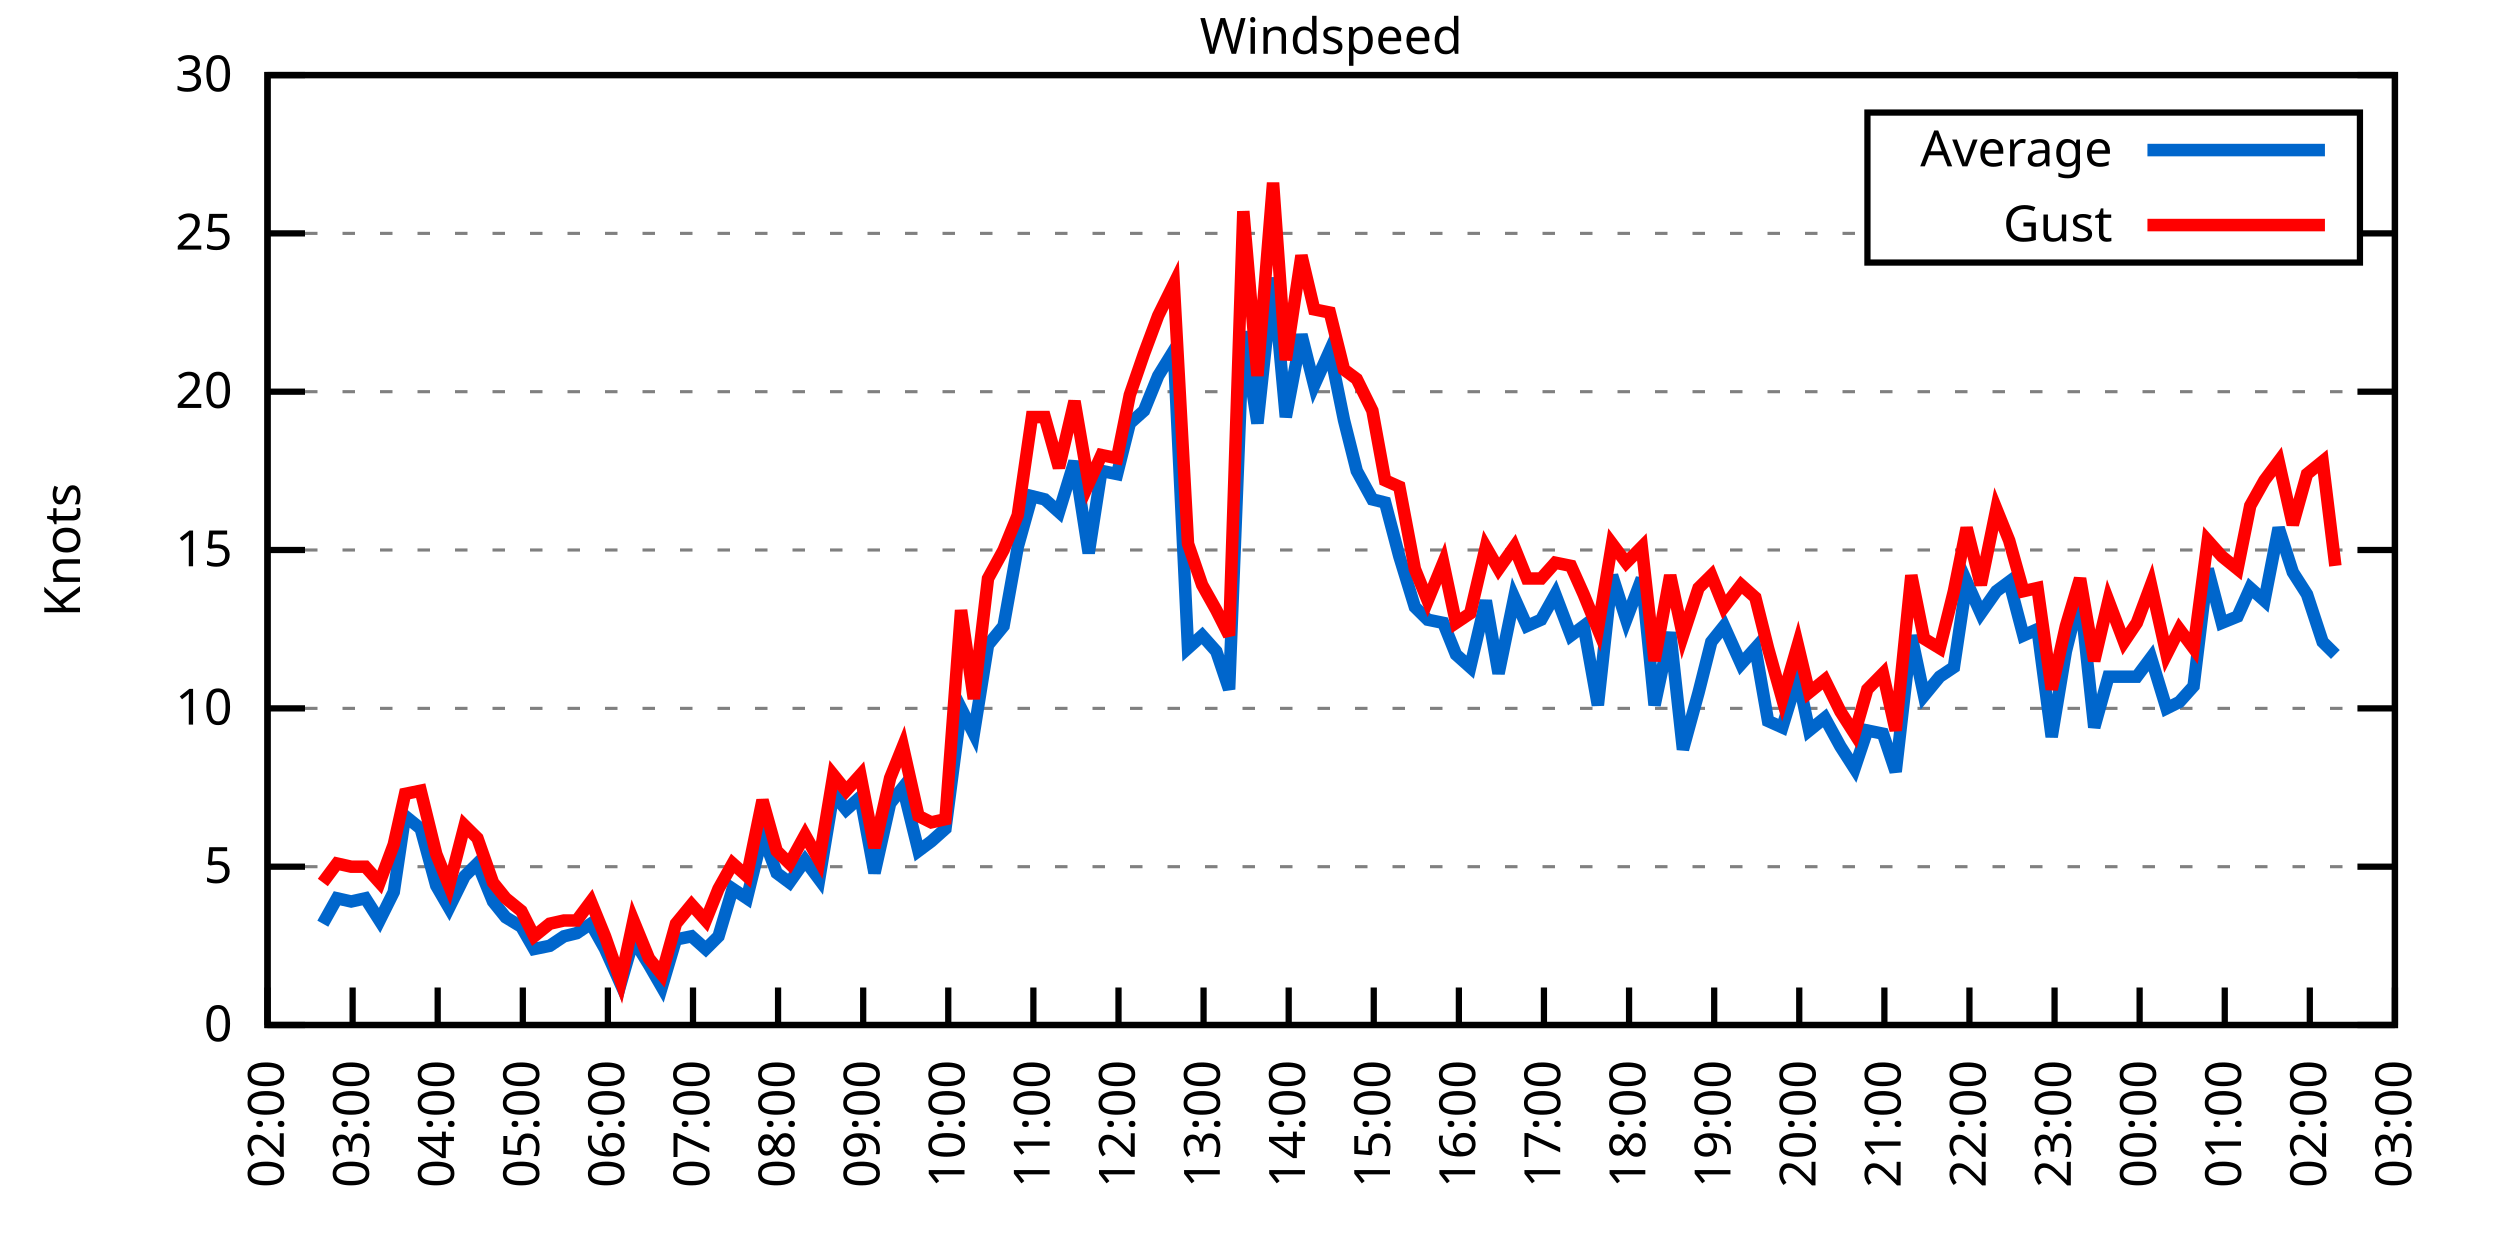
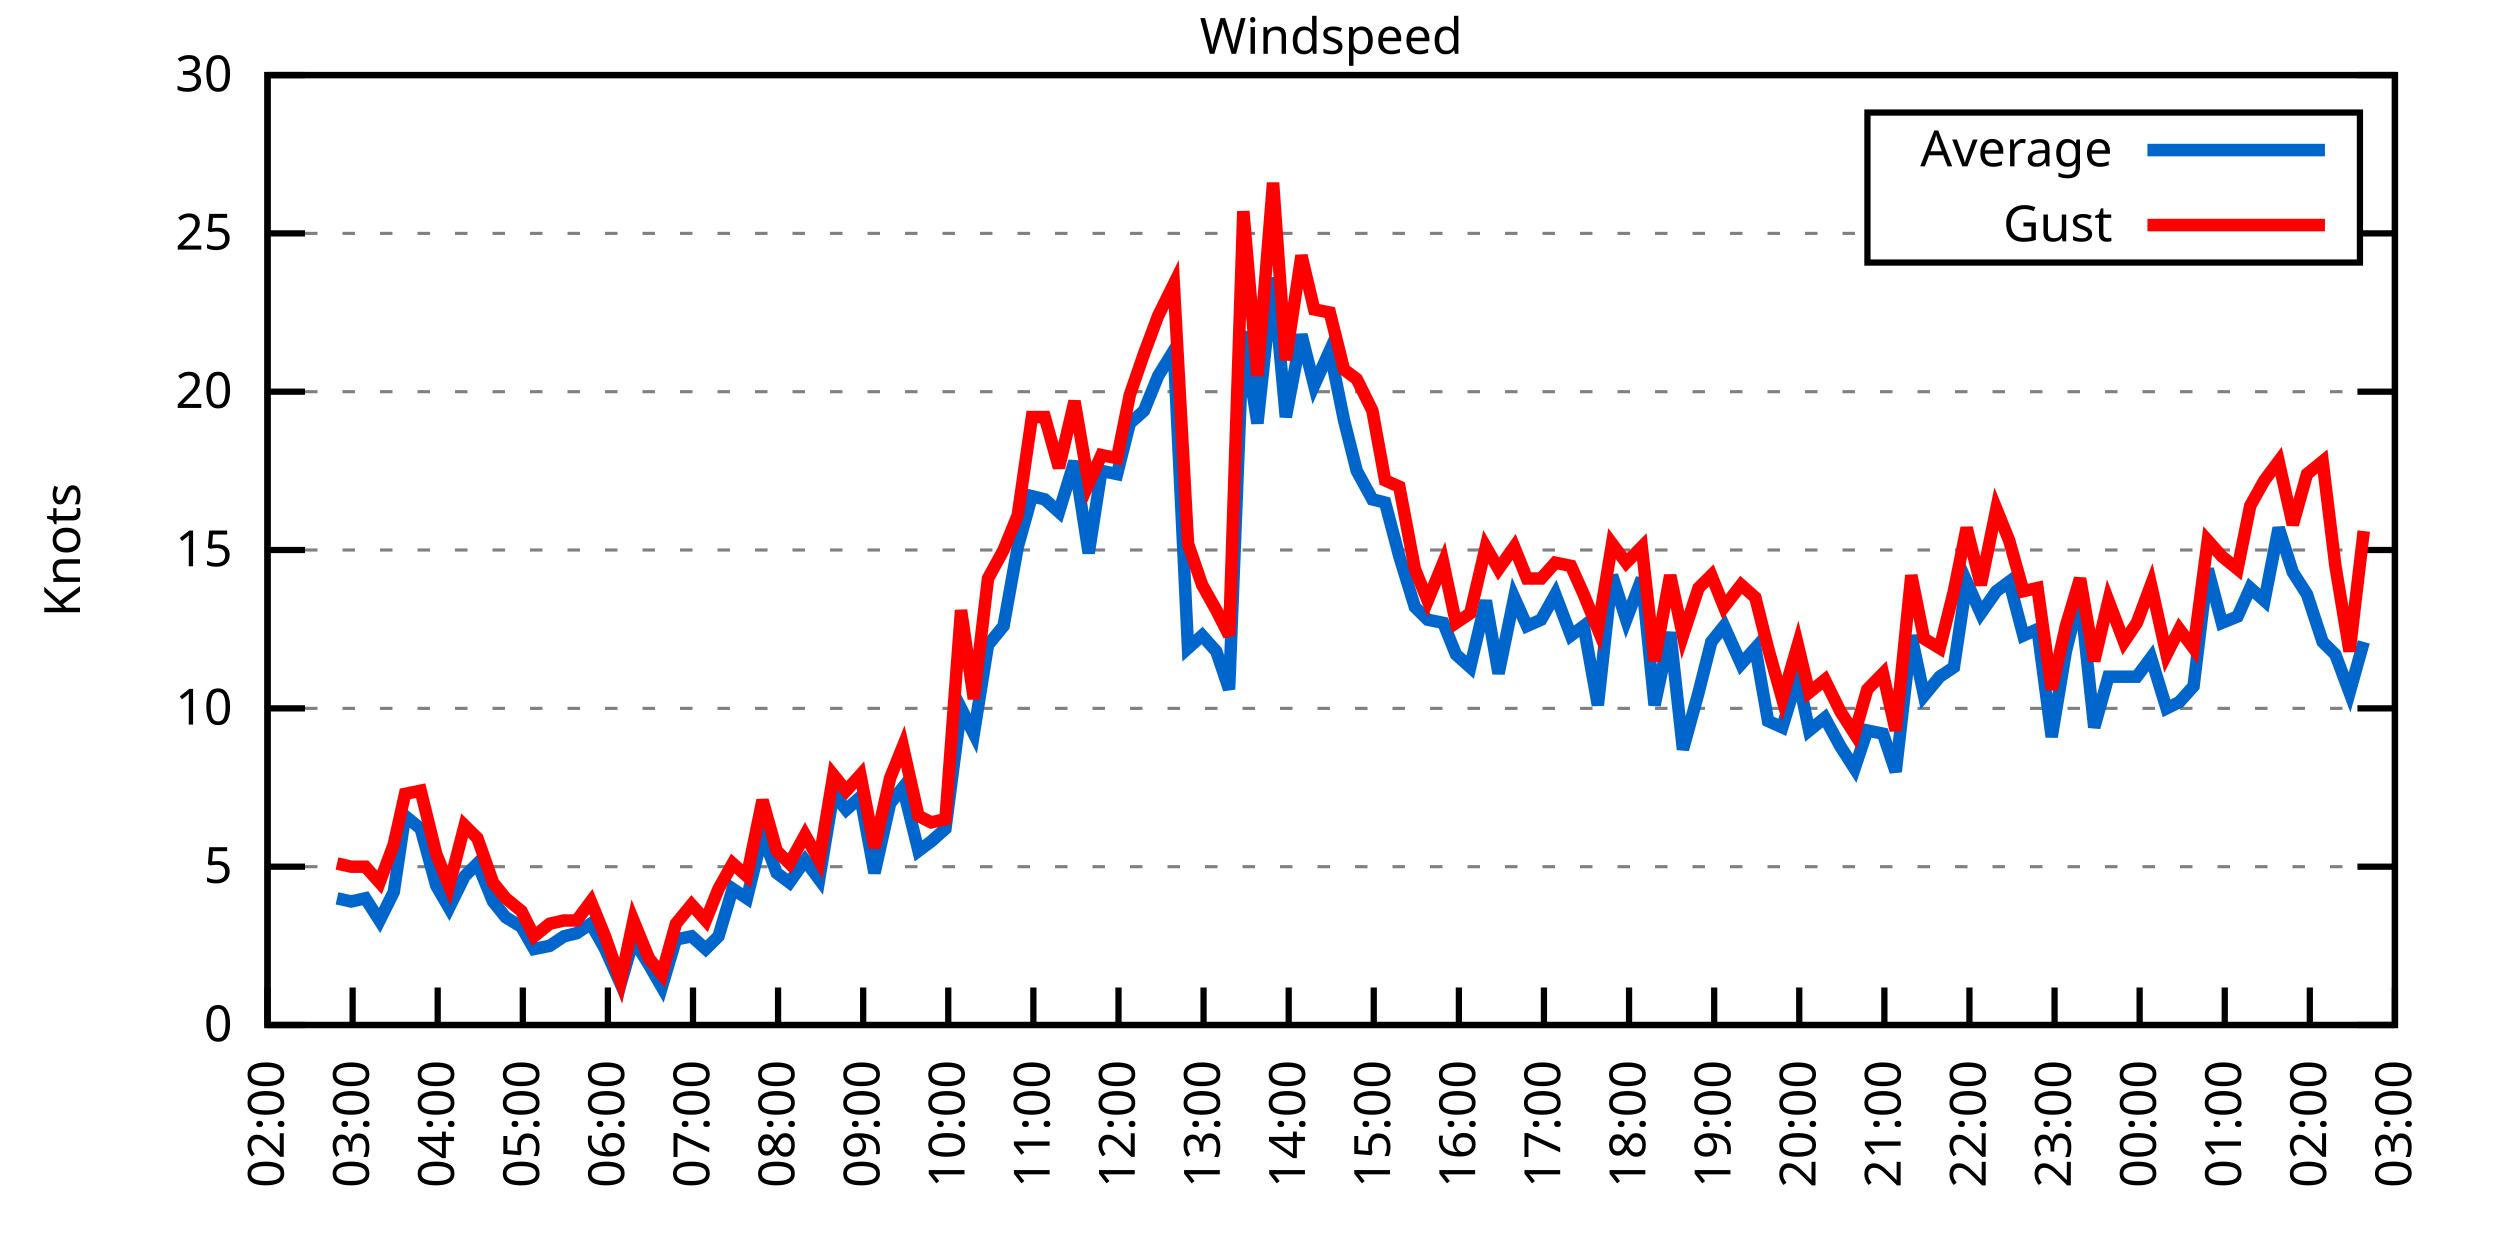
<svg xmlns="http://www.w3.org/2000/svg" xmlns:xlink="http://www.w3.org/1999/xlink" width="400" height="200" viewBox="0 0 400 200">
  <g id="gnuplot_canvas">
    <rect x="0" y="0" width="400" height="200" fill="none" />
    <defs>
      <circle id="gpDot" r="0.5" stroke-width="0.5" stroke="currentColor" />
      <path id="gpPt0" stroke-width="0.333" stroke="currentColor" d="M-1,0 h2 M0,-1 v2" />
      <path id="gpPt1" stroke-width="0.333" stroke="currentColor" d="M-1,-1 L1,1 M1,-1 L-1,1" />
      <path id="gpPt2" stroke-width="0.333" stroke="currentColor" d="M-1,0 L1,0 M0,-1 L0,1 M-1,-1 L1,1 M-1,1 L1,-1" />
      <rect id="gpPt3" stroke-width="0.333" stroke="currentColor" x="-1" y="-1" width="2" height="2" />
      <rect id="gpPt4" stroke-width="0.333" stroke="currentColor" fill="currentColor" x="-1" y="-1" width="2" height="2" />
      <circle id="gpPt5" stroke-width="0.333" stroke="currentColor" cx="0" cy="0" r="1" />
      <use xlink:href="#gpPt5" id="gpPt6" fill="currentColor" stroke="none" />
      <path id="gpPt7" stroke-width="0.333" stroke="currentColor" d="M0,-1.33 L-1.33,0.67 L1.33,0.67 z" />
      <use xlink:href="#gpPt7" id="gpPt8" fill="currentColor" stroke="none" />
      <use xlink:href="#gpPt7" id="gpPt9" stroke="currentColor" transform="rotate(180)" />
      <use xlink:href="#gpPt9" id="gpPt10" fill="currentColor" stroke="none" />
      <use xlink:href="#gpPt3" id="gpPt11" stroke="currentColor" transform="rotate(45)" />
      <use xlink:href="#gpPt11" id="gpPt12" fill="currentColor" stroke="none" />
      <path id="gpPt13" stroke-width="0.333" stroke="currentColor" d="M0,1.330 L1.265,0.411 L0.782,-1.067 L-0.782,-1.076 L-1.265,0.411 z" />
      <use xlink:href="#gpPt13" id="gpPt14" fill="currentColor" stroke="none" />
      <filter id="textbox" filterUnits="objectBoundingBox" x="0" y="0" height="1" width="1">
        <feFlood flood-color="white" flood-opacity="1" result="bgnd" />
        <feComposite in="SourceGraphic" in2="bgnd" operator="atop" />
      </filter>
      <filter id="greybox" filterUnits="objectBoundingBox" x="0" y="0" height="1" width="1">
        <feFlood flood-color="lightgrey" flood-opacity="1" result="grey" />
        <feComposite in="SourceGraphic" in2="grey" operator="atop" />
      </filter>
    </defs>
    <g fill="none" color="white" stroke="currentColor" stroke-width="1.00" stroke-linecap="butt" stroke-linejoin="miter">
</g>
    <g fill="none" color="black" stroke="currentColor" stroke-width="1.00" stroke-linecap="butt" stroke-linejoin="miter">
      <g stroke="none" shape-rendering="crispEdges">
        <polygon fill="rgb(255, 255, 255)" points="42.80,164.00 383.18,164.00 383.18,12.02 42.80,12.02 " />
      </g>
    </g>
    <g fill="none" color="black" stroke="currentColor" stroke-width="1.00" stroke-linecap="butt" stroke-linejoin="miter">
</g>
    <g fill="none" color="black" stroke="black" stroke-width="0.50" stroke-linecap="butt" stroke-linejoin="miter">
</g>
    <g fill="none" color="gray" stroke="currentColor" stroke-width="0.50" stroke-linecap="butt" stroke-linejoin="miter">
      <path stroke="gray" stroke-dasharray="2,4" class="gridline" d="M42.80,164.00 L383.19,164.00  " />
    </g>
    <g fill="none" color="gray" stroke="gray" stroke-width="1.00" stroke-linecap="butt" stroke-linejoin="miter">
</g>
    <g fill="none" color="black" stroke="currentColor" stroke-width="1.00" stroke-linecap="butt" stroke-linejoin="miter">
      <path stroke="black" d="M42.80,164.00 L48.80,164.00 M383.19,164.00 L377.19,164.00  " />
      <g transform="translate(37.20,166.60)" stroke="none" fill="black" font-family="Sans" font-size="8.00" text-anchor="end">
        <text>
          <tspan font-family="Sans"> 0</tspan>
        </text>
      </g>
    </g>
    <g fill="none" color="black" stroke="currentColor" stroke-width="1.00" stroke-linecap="butt" stroke-linejoin="miter">
</g>
    <g fill="none" color="black" stroke="black" stroke-width="0.50" stroke-linecap="butt" stroke-linejoin="miter">
</g>
    <g fill="none" color="gray" stroke="currentColor" stroke-width="0.50" stroke-linecap="butt" stroke-linejoin="miter">
      <path stroke="gray" stroke-dasharray="2,4" class="gridline" d="M42.80,138.67 L383.19,138.67  " />
    </g>
    <g fill="none" color="gray" stroke="gray" stroke-width="1.00" stroke-linecap="butt" stroke-linejoin="miter">
</g>
    <g fill="none" color="black" stroke="currentColor" stroke-width="1.00" stroke-linecap="butt" stroke-linejoin="miter">
      <path stroke="black" d="M42.80,138.67 L48.80,138.67 M383.19,138.67 L377.19,138.67  " />
      <g transform="translate(37.20,141.27)" stroke="none" fill="black" font-family="Sans" font-size="8.00" text-anchor="end">
        <text>
          <tspan font-family="Sans"> 5</tspan>
        </text>
      </g>
    </g>
    <g fill="none" color="black" stroke="currentColor" stroke-width="1.00" stroke-linecap="butt" stroke-linejoin="miter">
</g>
    <g fill="none" color="black" stroke="black" stroke-width="0.50" stroke-linecap="butt" stroke-linejoin="miter">
</g>
    <g fill="none" color="gray" stroke="currentColor" stroke-width="0.50" stroke-linecap="butt" stroke-linejoin="miter">
      <path stroke="gray" stroke-dasharray="2,4" class="gridline" d="M42.80,113.34 L383.19,113.34  " />
    </g>
    <g fill="none" color="gray" stroke="gray" stroke-width="1.00" stroke-linecap="butt" stroke-linejoin="miter">
</g>
    <g fill="none" color="black" stroke="currentColor" stroke-width="1.00" stroke-linecap="butt" stroke-linejoin="miter">
      <path stroke="black" d="M42.80,113.34 L48.80,113.34 M383.19,113.34 L377.19,113.34  " />
      <g transform="translate(37.20,115.94)" stroke="none" fill="black" font-family="Sans" font-size="8.00" text-anchor="end">
        <text>
          <tspan font-family="Sans"> 10</tspan>
        </text>
      </g>
    </g>
    <g fill="none" color="black" stroke="currentColor" stroke-width="1.00" stroke-linecap="butt" stroke-linejoin="miter">
</g>
    <g fill="none" color="black" stroke="black" stroke-width="0.50" stroke-linecap="butt" stroke-linejoin="miter">
</g>
    <g fill="none" color="gray" stroke="currentColor" stroke-width="0.50" stroke-linecap="butt" stroke-linejoin="miter">
      <path stroke="gray" stroke-dasharray="2,4" class="gridline" d="M42.80,88.00 L383.19,88.00  " />
    </g>
    <g fill="none" color="gray" stroke="gray" stroke-width="1.00" stroke-linecap="butt" stroke-linejoin="miter">
</g>
    <g fill="none" color="black" stroke="currentColor" stroke-width="1.00" stroke-linecap="butt" stroke-linejoin="miter">
      <path stroke="black" d="M42.80,88.00 L48.80,88.00 M383.19,88.00 L377.19,88.00  " />
      <g transform="translate(37.20,90.60)" stroke="none" fill="black" font-family="Sans" font-size="8.00" text-anchor="end">
        <text>
          <tspan font-family="Sans"> 15</tspan>
        </text>
      </g>
    </g>
    <g fill="none" color="black" stroke="currentColor" stroke-width="1.00" stroke-linecap="butt" stroke-linejoin="miter">
</g>
    <g fill="none" color="black" stroke="black" stroke-width="0.50" stroke-linecap="butt" stroke-linejoin="miter">
</g>
    <g fill="none" color="gray" stroke="currentColor" stroke-width="0.50" stroke-linecap="butt" stroke-linejoin="miter">
      <path stroke="gray" stroke-dasharray="2,4" class="gridline" d="M42.80,62.67 L383.19,62.67  " />
    </g>
    <g fill="none" color="gray" stroke="gray" stroke-width="1.00" stroke-linecap="butt" stroke-linejoin="miter">
</g>
    <g fill="none" color="black" stroke="currentColor" stroke-width="1.00" stroke-linecap="butt" stroke-linejoin="miter">
      <path stroke="black" d="M42.80,62.67 L48.80,62.67 M383.19,62.67 L377.19,62.67  " />
      <g transform="translate(37.20,65.27)" stroke="none" fill="black" font-family="Sans" font-size="8.00" text-anchor="end">
        <text>
          <tspan font-family="Sans"> 20</tspan>
        </text>
      </g>
    </g>
    <g fill="none" color="black" stroke="currentColor" stroke-width="1.00" stroke-linecap="butt" stroke-linejoin="miter">
</g>
    <g fill="none" color="black" stroke="black" stroke-width="0.50" stroke-linecap="butt" stroke-linejoin="miter">
</g>
    <g fill="none" color="gray" stroke="currentColor" stroke-width="0.50" stroke-linecap="butt" stroke-linejoin="miter">
      <path stroke="gray" stroke-dasharray="2,4" class="gridline" d="M42.80,37.34 L298.79,37.34 M377.59,37.34 L383.19,37.34  " />
    </g>
    <g fill="none" color="gray" stroke="gray" stroke-width="1.00" stroke-linecap="butt" stroke-linejoin="miter">
</g>
    <g fill="none" color="black" stroke="currentColor" stroke-width="1.00" stroke-linecap="butt" stroke-linejoin="miter">
      <path stroke="black" d="M42.80,37.34 L48.80,37.34 M383.19,37.34 L377.19,37.34  " />
      <g transform="translate(37.20,39.94)" stroke="none" fill="black" font-family="Sans" font-size="8.00" text-anchor="end">
        <text>
          <tspan font-family="Sans"> 25</tspan>
        </text>
      </g>
    </g>
    <g fill="none" color="black" stroke="currentColor" stroke-width="1.00" stroke-linecap="butt" stroke-linejoin="miter">
</g>
    <g fill="none" color="black" stroke="black" stroke-width="0.50" stroke-linecap="butt" stroke-linejoin="miter">
</g>
    <g fill="none" color="gray" stroke="currentColor" stroke-width="0.50" stroke-linecap="butt" stroke-linejoin="miter">
      <path stroke="gray" stroke-dasharray="2,4" class="gridline" d="M42.80,12.01 L383.19,12.01  " />
    </g>
    <g fill="none" color="gray" stroke="gray" stroke-width="1.00" stroke-linecap="butt" stroke-linejoin="miter">
</g>
    <g fill="none" color="black" stroke="currentColor" stroke-width="1.00" stroke-linecap="butt" stroke-linejoin="miter">
      <path stroke="black" d="M42.80,12.01 L48.80,12.01 M383.19,12.01 L377.19,12.01  " />
      <g transform="translate(37.20,14.61)" stroke="none" fill="black" font-family="Sans" font-size="8.00" text-anchor="end">
        <text>
          <tspan font-family="Sans"> 30</tspan>
        </text>
      </g>
    </g>
    <g fill="none" color="black" stroke="currentColor" stroke-width="1.00" stroke-linecap="butt" stroke-linejoin="miter">
      <path stroke="black" d="M42.80,164.00 L42.80,158.00  " />
      <g transform="translate(45.40,169.60) rotate(270.00)" stroke="none" fill="black" font-family="Sans" font-size="8.00" text-anchor="end">
        <text>
          <tspan font-family="Sans">02:00</tspan>
        </text>
      </g>
    </g>
    <g fill="none" color="black" stroke="currentColor" stroke-width="1.00" stroke-linecap="butt" stroke-linejoin="miter">
      <path stroke="black" d="M56.42,164.00 L56.42,158.00  " />
      <g transform="translate(59.02,169.60) rotate(270.00)" stroke="none" fill="black" font-family="Sans" font-size="8.00" text-anchor="end">
        <text>
          <tspan font-family="Sans">03:00</tspan>
        </text>
      </g>
    </g>
    <g fill="none" color="black" stroke="currentColor" stroke-width="1.00" stroke-linecap="butt" stroke-linejoin="miter">
      <path stroke="black" d="M70.03,164.00 L70.03,158.00  " />
      <g transform="translate(72.63,169.60) rotate(270.00)" stroke="none" fill="black" font-family="Sans" font-size="8.00" text-anchor="end">
        <text>
          <tspan font-family="Sans">04:00</tspan>
        </text>
      </g>
    </g>
    <g fill="none" color="black" stroke="currentColor" stroke-width="1.00" stroke-linecap="butt" stroke-linejoin="miter">
      <path stroke="black" d="M83.65,164.00 L83.65,158.00  " />
      <g transform="translate(86.25,169.60) rotate(270.00)" stroke="none" fill="black" font-family="Sans" font-size="8.00" text-anchor="end">
        <text>
          <tspan font-family="Sans">05:00</tspan>
        </text>
      </g>
    </g>
    <g fill="none" color="black" stroke="currentColor" stroke-width="1.00" stroke-linecap="butt" stroke-linejoin="miter">
      <path stroke="black" d="M97.26,164.00 L97.26,158.00  " />
      <g transform="translate(99.86,169.60) rotate(270.00)" stroke="none" fill="black" font-family="Sans" font-size="8.00" text-anchor="end">
        <text>
          <tspan font-family="Sans">06:00</tspan>
        </text>
      </g>
    </g>
    <g fill="none" color="black" stroke="currentColor" stroke-width="1.00" stroke-linecap="butt" stroke-linejoin="miter">
      <path stroke="black" d="M110.88,164.00 L110.88,158.00  " />
      <g transform="translate(113.48,169.60) rotate(270.00)" stroke="none" fill="black" font-family="Sans" font-size="8.00" text-anchor="end">
        <text>
          <tspan font-family="Sans">07:00</tspan>
        </text>
      </g>
    </g>
    <g fill="none" color="black" stroke="currentColor" stroke-width="1.00" stroke-linecap="butt" stroke-linejoin="miter">
      <path stroke="black" d="M124.49,164.00 L124.49,158.00  " />
      <g transform="translate(127.09,169.60) rotate(270.00)" stroke="none" fill="black" font-family="Sans" font-size="8.00" text-anchor="end">
        <text>
          <tspan font-family="Sans">08:00</tspan>
        </text>
      </g>
    </g>
    <g fill="none" color="black" stroke="currentColor" stroke-width="1.00" stroke-linecap="butt" stroke-linejoin="miter">
      <path stroke="black" d="M138.11,164.00 L138.11,158.00  " />
      <g transform="translate(140.71,169.60) rotate(270.00)" stroke="none" fill="black" font-family="Sans" font-size="8.00" text-anchor="end">
        <text>
          <tspan font-family="Sans">09:00</tspan>
        </text>
      </g>
    </g>
    <g fill="none" color="black" stroke="currentColor" stroke-width="1.00" stroke-linecap="butt" stroke-linejoin="miter">
      <path stroke="black" d="M151.72,164.00 L151.72,158.00  " />
      <g transform="translate(154.32,169.60) rotate(270.00)" stroke="none" fill="black" font-family="Sans" font-size="8.00" text-anchor="end">
        <text>
          <tspan font-family="Sans">10:00</tspan>
        </text>
      </g>
    </g>
    <g fill="none" color="black" stroke="currentColor" stroke-width="1.00" stroke-linecap="butt" stroke-linejoin="miter">
      <path stroke="black" d="M165.34,164.00 L165.34,158.00  " />
      <g transform="translate(167.94,169.60) rotate(270.00)" stroke="none" fill="black" font-family="Sans" font-size="8.00" text-anchor="end">
        <text>
          <tspan font-family="Sans">11:00</tspan>
        </text>
      </g>
    </g>
    <g fill="none" color="black" stroke="currentColor" stroke-width="1.00" stroke-linecap="butt" stroke-linejoin="miter">
      <path stroke="black" d="M178.96,164.00 L178.96,158.00  " />
      <g transform="translate(181.56,169.60) rotate(270.00)" stroke="none" fill="black" font-family="Sans" font-size="8.00" text-anchor="end">
        <text>
          <tspan font-family="Sans">12:00</tspan>
        </text>
      </g>
    </g>
    <g fill="none" color="black" stroke="currentColor" stroke-width="1.00" stroke-linecap="butt" stroke-linejoin="miter">
      <path stroke="black" d="M192.57,164.00 L192.57,158.00  " />
      <g transform="translate(195.17,169.60) rotate(270.00)" stroke="none" fill="black" font-family="Sans" font-size="8.00" text-anchor="end">
        <text>
          <tspan font-family="Sans">13:00</tspan>
        </text>
      </g>
    </g>
    <g fill="none" color="black" stroke="currentColor" stroke-width="1.00" stroke-linecap="butt" stroke-linejoin="miter">
      <path stroke="black" d="M206.19,164.00 L206.19,158.00  " />
      <g transform="translate(208.79,169.60) rotate(270.00)" stroke="none" fill="black" font-family="Sans" font-size="8.00" text-anchor="end">
        <text>
          <tspan font-family="Sans">14:00</tspan>
        </text>
      </g>
    </g>
    <g fill="none" color="black" stroke="currentColor" stroke-width="1.00" stroke-linecap="butt" stroke-linejoin="miter">
      <path stroke="black" d="M219.80,164.00 L219.80,158.00  " />
      <g transform="translate(222.40,169.60) rotate(270.00)" stroke="none" fill="black" font-family="Sans" font-size="8.00" text-anchor="end">
        <text>
          <tspan font-family="Sans">15:00</tspan>
        </text>
      </g>
    </g>
    <g fill="none" color="black" stroke="currentColor" stroke-width="1.00" stroke-linecap="butt" stroke-linejoin="miter">
      <path stroke="black" d="M233.42,164.00 L233.42,158.00  " />
      <g transform="translate(236.02,169.60) rotate(270.00)" stroke="none" fill="black" font-family="Sans" font-size="8.00" text-anchor="end">
        <text>
          <tspan font-family="Sans">16:00</tspan>
        </text>
      </g>
    </g>
    <g fill="none" color="black" stroke="currentColor" stroke-width="1.00" stroke-linecap="butt" stroke-linejoin="miter">
      <path stroke="black" d="M247.03,164.00 L247.03,158.00  " />
      <g transform="translate(249.63,169.60) rotate(270.00)" stroke="none" fill="black" font-family="Sans" font-size="8.00" text-anchor="end">
        <text>
          <tspan font-family="Sans">17:00</tspan>
        </text>
      </g>
    </g>
    <g fill="none" color="black" stroke="currentColor" stroke-width="1.00" stroke-linecap="butt" stroke-linejoin="miter">
      <path stroke="black" d="M260.65,164.00 L260.65,158.00  " />
      <g transform="translate(263.25,169.60) rotate(270.00)" stroke="none" fill="black" font-family="Sans" font-size="8.00" text-anchor="end">
        <text>
          <tspan font-family="Sans">18:00</tspan>
        </text>
      </g>
    </g>
    <g fill="none" color="black" stroke="currentColor" stroke-width="1.00" stroke-linecap="butt" stroke-linejoin="miter">
      <path stroke="black" d="M274.27,164.00 L274.27,158.00  " />
      <g transform="translate(276.87,169.60) rotate(270.00)" stroke="none" fill="black" font-family="Sans" font-size="8.00" text-anchor="end">
        <text>
          <tspan font-family="Sans">19:00</tspan>
        </text>
      </g>
    </g>
    <g fill="none" color="black" stroke="currentColor" stroke-width="1.00" stroke-linecap="butt" stroke-linejoin="miter">
      <path stroke="black" d="M287.88,164.00 L287.88,158.00  " />
      <g transform="translate(290.48,169.60) rotate(270.00)" stroke="none" fill="black" font-family="Sans" font-size="8.00" text-anchor="end">
        <text>
          <tspan font-family="Sans">20:00</tspan>
        </text>
      </g>
    </g>
    <g fill="none" color="black" stroke="currentColor" stroke-width="1.00" stroke-linecap="butt" stroke-linejoin="miter">
      <path stroke="black" d="M301.50,164.00 L301.50,158.00  " />
      <g transform="translate(304.10,169.60) rotate(270.00)" stroke="none" fill="black" font-family="Sans" font-size="8.00" text-anchor="end">
        <text>
          <tspan font-family="Sans">21:00</tspan>
        </text>
      </g>
    </g>
    <g fill="none" color="black" stroke="currentColor" stroke-width="1.00" stroke-linecap="butt" stroke-linejoin="miter">
      <path stroke="black" d="M315.11,164.00 L315.11,158.00  " />
      <g transform="translate(317.71,169.60) rotate(270.00)" stroke="none" fill="black" font-family="Sans" font-size="8.00" text-anchor="end">
        <text>
          <tspan font-family="Sans">22:00</tspan>
        </text>
      </g>
    </g>
    <g fill="none" color="black" stroke="currentColor" stroke-width="1.00" stroke-linecap="butt" stroke-linejoin="miter">
      <path stroke="black" d="M328.73,164.00 L328.73,158.00  " />
      <g transform="translate(331.33,169.60) rotate(270.00)" stroke="none" fill="black" font-family="Sans" font-size="8.00" text-anchor="end">
        <text>
          <tspan font-family="Sans">23:00</tspan>
        </text>
      </g>
    </g>
    <g fill="none" color="black" stroke="currentColor" stroke-width="1.00" stroke-linecap="butt" stroke-linejoin="miter">
      <path stroke="black" d="M342.34,164.00 L342.34,158.00  " />
      <g transform="translate(344.94,169.60) rotate(270.00)" stroke="none" fill="black" font-family="Sans" font-size="8.00" text-anchor="end">
        <text>
          <tspan font-family="Sans">00:00</tspan>
        </text>
      </g>
    </g>
    <g fill="none" color="black" stroke="currentColor" stroke-width="1.00" stroke-linecap="butt" stroke-linejoin="miter">
      <path stroke="black" d="M355.96,164.00 L355.96,158.00  " />
      <g transform="translate(358.56,169.60) rotate(270.00)" stroke="none" fill="black" font-family="Sans" font-size="8.00" text-anchor="end">
        <text>
          <tspan font-family="Sans">01:00</tspan>
        </text>
      </g>
    </g>
    <g fill="none" color="black" stroke="currentColor" stroke-width="1.00" stroke-linecap="butt" stroke-linejoin="miter">
      <path stroke="black" d="M369.57,164.00 L369.57,158.00  " />
      <g transform="translate(372.17,169.60) rotate(270.00)" stroke="none" fill="black" font-family="Sans" font-size="8.00" text-anchor="end">
        <text>
          <tspan font-family="Sans">02:00</tspan>
        </text>
      </g>
    </g>
    <g fill="none" color="black" stroke="currentColor" stroke-width="1.00" stroke-linecap="butt" stroke-linejoin="miter">
      <path stroke="black" d="M383.19,164.00 L383.19,158.00  " />
      <g transform="translate(385.79,169.60) rotate(270.00)" stroke="none" fill="black" font-family="Sans" font-size="8.00" text-anchor="end">
        <text>
          <tspan font-family="Sans">03:00</tspan>
        </text>
      </g>
    </g>
    <g fill="none" color="black" stroke="currentColor" stroke-width="1.00" stroke-linecap="butt" stroke-linejoin="miter">
</g>
    <g fill="none" color="black" stroke="currentColor" stroke-width="1.00" stroke-linecap="butt" stroke-linejoin="miter">
      <path stroke="black" d="M42.80,12.01 L42.80,164.00 L383.19,164.00 L383.19,12.01 L42.80,12.01 Z  " />
    </g>
    <g fill="none" color="black" stroke="currentColor" stroke-width="1.00" stroke-linecap="butt" stroke-linejoin="miter">
</g>
    <g fill="none" color="black" stroke="currentColor" stroke-width="1.00" stroke-linecap="butt" stroke-linejoin="miter">
      <path stroke="black" d="M298.79,42.01 L298.79,18.01 L377.59,18.01 L377.59,42.01 L298.79,42.01 Z  " />
    </g>
    <g id="Windspeed_plot_1">
      <g fill="none" color="white" stroke="black" stroke-width="2.00" stroke-linecap="butt" stroke-linejoin="miter">
</g>
      <g fill="none" color="black" stroke="currentColor" stroke-width="2.00" stroke-linecap="butt" stroke-linejoin="miter">
        <g transform="translate(337.99,26.61)" stroke="none" fill="black" font-family="Sans" font-size="8.00" text-anchor="end">
          <text>
            <tspan font-family="Sans">Average</tspan>
          </text>
        </g>
      </g>
      <g fill="none" color="black" stroke="currentColor" stroke-width="2.00" stroke-linecap="butt" stroke-linejoin="miter">
-         <path stroke="rgb(  0, 102, 204)" d="M343.59,24.01 L371.99,24.01 M51.65,147.79 L53.92,143.73 L56.19,144.24 L58.46,143.73 L60.73,147.28 L63.00,142.72   L64.81,130.56 L67.31,132.59 L69.80,141.71 L71.85,145.25 L74.34,140.19 L76.39,138.16 L78.88,144.24 L80.92,146.77   L83.42,148.29 L85.46,151.84 L87.96,151.33 L90.23,149.81 L92.27,149.31 L94.54,147.79 L96.81,151.84 L99.30,157.41   L101.35,150.32 L103.84,154.37 L105.89,157.92 L108.15,150.32 L110.65,149.81 L112.92,151.84 L114.96,149.81 L117.23,142.21   L119.50,143.73 L122.00,133.60 L124.27,139.68 L126.31,141.20 L128.81,137.66 L131.07,140.69 L133.34,127.02 L135.39,129.55   L137.66,127.52 L139.92,139.68 L142.42,128.54 L144.46,126.00 L146.96,136.14 L149.00,134.62 L151.27,132.59 L153.77,113.34   L155.81,117.39 L158.08,103.20 L160.57,100.16 L162.84,87.50 L165.11,79.39 L167.16,79.90 L169.43,81.93 L171.92,73.82   L174.19,88.51 L176.23,75.34 L178.73,75.85 L180.77,67.74 L183.04,65.71 L185.31,60.14 L187.81,56.09 L190.08,103.71   L192.34,101.68 L194.61,104.22 L196.66,110.30 L198.93,53.05 L201.19,67.74 L203.69,44.43 L205.73,66.73 L208.23,53.55   L210.27,61.66 L212.77,56.09 L215.04,67.23 L217.08,75.34 L219.58,79.90 L221.62,80.41 L223.89,89.02 L226.38,97.12   L228.43,99.15 L230.92,99.66 L232.96,104.72 L235.23,106.75 L237.73,96.11 L239.77,107.76 L242.27,95.60 L244.31,100.16   L246.58,99.15 L248.85,95.10 L251.35,101.68 L253.39,100.16 L255.66,112.83 L257.93,92.06 L260.20,99.15 L262.69,92.56   L264.73,112.83 L267.23,101.18 L269.27,119.92 L271.77,110.80 L273.81,102.70 L275.85,100.16 L278.58,106.24 L280.85,103.71   L282.89,115.36 L285.16,116.38 L287.65,108.27 L289.47,116.88 L291.97,114.86 L294.46,119.42 L296.73,122.96 L298.77,116.88   L301.27,117.39 L303.31,123.47 L305.81,101.68 L307.85,111.31 L310.35,108.27 L312.62,106.75 L314.66,93.07 L316.93,98.14   L319.42,94.59 L321.47,93.07 L323.74,101.68 L326.00,100.67 L328.27,117.90 L330.54,104.22 L332.81,95.10 L335.08,116.38   L337.35,108.27 L339.85,108.27 L341.89,108.27 L344.16,105.23 L346.65,113.34 L348.70,112.32 L350.97,109.79 L353.24,91.04   L355.50,99.66 L358.00,98.64 L360.04,94.08 L362.31,96.11 L364.58,84.46 L366.85,91.55 L369.12,95.10 L371.62,102.70   L373.66,104.72  " />
+         <path stroke="rgb(  0, 102, 204)" d="M343.59,24.01 L371.99,24.01 M53.92,143.73 L56.19,144.24 L58.46,143.73 L60.73,147.28 L63.00,142.72 L64.81,130.56   L67.31,132.59 L69.80,141.71 L71.85,145.25 L74.34,140.19 L76.39,138.16 L78.88,144.24 L80.92,146.77 L83.42,148.29   L85.46,151.84 L87.96,151.33 L90.23,149.81 L92.27,149.31 L94.54,147.79 L96.81,151.84 L99.30,157.41 L101.35,150.32   L103.84,154.37 L105.89,157.92 L108.15,150.32 L110.65,149.81 L112.92,151.84 L114.96,149.81 L117.23,142.21 L119.50,143.73   L122.00,133.60 L124.27,139.68 L126.31,141.20 L128.81,137.66 L131.07,140.69 L133.34,127.02 L135.39,129.55 L137.66,127.52   L139.92,139.68 L142.42,128.54 L144.46,126.00 L146.96,136.14 L149.00,134.62 L151.27,132.59 L153.77,113.34 L155.81,117.39   L158.08,103.20 L160.57,100.16 L162.84,87.50 L165.11,79.39 L167.16,79.90 L169.43,81.93 L171.92,73.82 L174.19,88.51   L176.23,75.34 L178.73,75.85 L180.77,67.74 L183.04,65.71 L185.31,60.14 L187.81,56.09 L190.08,103.71 L192.34,101.68   L194.61,104.22 L196.66,110.30 L198.93,53.05 L201.19,67.74 L203.69,44.43 L205.73,66.73 L208.23,53.55 L210.27,61.66   L212.77,56.09 L215.04,67.23 L217.08,75.34 L219.58,79.90 L221.62,80.41 L223.89,89.02 L226.38,97.12 L228.43,99.15   L230.92,99.66 L232.96,104.72 L235.23,106.75 L237.73,96.11 L239.77,107.76 L242.27,95.60 L244.31,100.16 L246.58,99.15   L248.85,95.10 L251.35,101.68 L253.39,100.16 L255.66,112.83 L257.93,92.06 L260.20,99.15 L262.69,92.56 L264.73,112.83   L267.23,101.18 L269.27,119.92 L271.77,110.80 L273.81,102.70 L275.85,100.16 L278.58,106.24 L280.85,103.71 L282.89,115.36   L285.16,116.38 L287.65,108.27 L289.47,116.88 L291.97,114.86 L294.46,119.42 L296.73,122.96 L298.77,116.88 L301.27,117.39   L303.31,123.47 L305.81,101.68 L307.85,111.31 L310.35,108.27 L312.62,106.75 L314.66,93.07 L316.93,98.14 L319.42,94.59   L321.47,93.07 L323.74,101.68 L326.00,100.67 L328.27,117.90 L330.54,104.22 L332.81,95.10 L335.08,116.38 L337.35,108.27   L339.85,108.27 L341.89,108.27 L344.16,105.23 L346.65,113.34 L348.70,112.32 L350.97,109.79 L353.24,91.04 L355.50,99.66   L358.00,98.64 L360.04,94.08 L362.31,96.11 L364.58,84.46 L366.85,91.55 L369.12,95.10 L371.62,102.70 L373.66,104.72   L375.93,110.80 L378.20,102.70  " />
      </g>
    </g>
    <g id="Windspeed_plot_2">
      <g fill="none" color="black" stroke="currentColor" stroke-width="2.00" stroke-linecap="butt" stroke-linejoin="miter">
        <g transform="translate(337.99,38.61)" stroke="none" fill="black" font-family="Sans" font-size="8.00" text-anchor="end">
          <text>
            <tspan font-family="Sans">Gust</tspan>
          </text>
        </g>
      </g>
      <g fill="none" color="black" stroke="currentColor" stroke-width="2.00" stroke-linecap="butt" stroke-linejoin="miter">
-         <path stroke="rgb(255,   0,   0)" d="M343.59,36.01 L371.99,36.01 M51.65,141.20 L53.92,138.16 L56.19,138.67 L58.46,138.67 L60.73,141.20 L63.00,135.12   L64.81,127.02 L67.31,126.51 L69.80,136.64 L71.85,141.71 L74.34,132.08 L76.39,134.11 L78.88,141.20 L80.92,143.73   L83.42,145.76 L85.46,149.81 L87.96,147.79 L90.23,147.28 L92.27,147.28 L94.54,144.24 L96.81,149.81 L99.30,156.91   L101.35,147.28 L103.84,153.36 L105.89,155.89 L108.15,147.79 L110.65,144.75 L112.92,147.28 L114.96,142.21 L117.23,138.16   L119.50,140.19 L122.00,128.03 L124.27,136.14 L126.31,138.16 L128.81,133.60 L131.07,137.66 L133.34,123.98 L135.39,126.51   L137.66,123.98 L139.92,135.63 L142.42,124.48 L144.46,119.42 L146.96,130.56 L149.00,131.58 L151.27,131.07 L153.77,97.63   L155.81,111.82 L158.08,92.56 L160.57,88.00 L162.84,82.43 L165.11,66.73 L167.16,66.73 L169.43,74.83 L171.92,64.19   L174.19,77.37 L176.23,72.81 L178.73,73.31 L180.77,63.18 L183.04,56.59 L185.31,50.51 L187.81,45.45 L190.08,86.99   L192.34,93.58 L194.61,97.63 L196.66,101.68 L198.93,33.80 L201.19,60.14 L203.69,29.24 L205.73,57.61 L208.23,40.89   L210.27,49.50 L212.77,50.01 L215.04,59.13 L217.08,60.65 L219.58,65.71 L221.62,76.86 L223.89,77.87 L226.38,91.04   L228.43,96.11 L230.92,90.03 L232.96,99.66 L235.23,98.14 L237.73,87.50 L239.77,91.04 L242.27,87.50 L244.31,92.56   L246.58,92.56 L248.85,90.03 L251.35,90.54 L253.39,95.10 L255.66,100.67 L257.93,86.99 L260.20,90.03 L262.69,87.50   L264.73,105.74 L267.23,92.06 L269.27,101.68 L271.77,94.08 L273.81,92.06 L275.85,97.12 L278.58,93.58 L280.85,95.60   L282.89,103.71 L285.16,111.82 L287.65,103.20 L289.47,110.80 L291.97,108.78 L294.46,113.84 L296.73,117.39 L298.77,110.30   L301.27,107.76 L303.31,116.88 L305.81,92.06 L307.85,102.19 L310.35,103.71 L312.62,94.59 L314.66,84.46 L316.93,93.58   L319.42,81.42 L321.47,86.49 L323.74,94.59 L326.00,94.08 L328.27,110.30 L330.54,100.16 L332.81,92.56 L335.08,105.74   L337.35,96.11 L339.85,102.70 L341.89,99.66 L344.16,93.58 L346.65,104.72 L348.70,100.67 L350.97,103.71 L353.24,86.49   L355.50,89.02 L358.00,91.04 L360.04,80.91 L362.31,76.86 L364.58,73.82 L366.85,83.95 L369.12,75.85 L371.62,73.82   L373.66,90.54  " />
+         <path stroke="rgb(255,   0,   0)" d="M343.59,36.01 L371.99,36.01 M53.92,138.16 L56.19,138.67 L58.46,138.67 L60.73,141.20 L63.00,135.12 L64.81,127.02   L67.31,126.51 L69.80,136.64 L71.85,141.71 L74.34,132.08 L76.39,134.11 L78.88,141.20 L80.92,143.73 L83.42,145.76   L85.46,149.81 L87.96,147.79 L90.23,147.28 L92.27,147.28 L94.54,144.24 L96.81,149.81 L99.30,156.91 L101.35,147.28   L103.84,153.36 L105.89,155.89 L108.15,147.79 L110.65,144.75 L112.92,147.28 L114.96,142.21 L117.23,138.16 L119.50,140.19   L122.00,128.03 L124.27,136.14 L126.31,138.16 L128.81,133.60 L131.07,137.66 L133.34,123.98 L135.39,126.51 L137.66,123.98   L139.92,135.63 L142.42,124.48 L144.46,119.42 L146.96,130.56 L149.00,131.58 L151.27,131.07 L153.77,97.63 L155.81,111.82   L158.08,92.56 L160.57,88.00 L162.84,82.43 L165.11,66.73 L167.16,66.73 L169.43,74.83 L171.92,64.19 L174.19,77.37   L176.23,72.81 L178.73,73.31 L180.77,63.18 L183.04,56.59 L185.31,50.51 L187.81,45.45 L190.08,86.99 L192.34,93.58   L194.61,97.63 L196.66,101.68 L198.93,33.80 L201.19,60.14 L203.69,29.24 L205.73,57.61 L208.23,40.89 L210.27,49.50   L212.77,50.01 L215.04,59.13 L217.08,60.65 L219.58,65.71 L221.62,76.86 L223.89,77.87 L226.38,91.04 L228.43,96.11   L230.92,90.03 L232.96,99.66 L235.23,98.14 L237.73,87.50 L239.77,91.04 L242.27,87.50 L244.31,92.56 L246.58,92.56   L248.85,90.03 L251.35,90.54 L253.39,95.10 L255.66,100.67 L257.93,86.99 L260.20,90.03 L262.69,87.50 L264.73,105.74   L267.23,92.06 L269.27,101.68 L271.77,94.08 L273.81,92.06 L275.85,97.12 L278.58,93.58 L280.85,95.60 L282.89,103.71   L285.16,111.82 L287.65,103.20 L289.47,110.80 L291.97,108.78 L294.46,113.84 L296.73,117.39 L298.77,110.30 L301.27,107.76   L303.31,116.88 L305.81,92.06 L307.85,102.19 L310.35,103.71 L312.62,94.59 L314.66,84.46 L316.93,93.58 L319.42,81.42   L321.47,86.49 L323.74,94.59 L326.00,94.08 L328.27,110.30 L330.54,100.16 L332.81,92.56 L335.08,105.74 L337.35,96.11   L339.85,102.70 L341.89,99.66 L344.16,93.58 L346.65,104.72 L348.70,100.67 L350.97,103.71 L353.24,86.49 L355.50,89.02   L358.00,91.04 L360.04,80.91 L362.31,76.86 L364.58,73.82 L366.85,83.95 L369.12,75.85 L371.62,73.82 L373.66,90.54   L375.93,104.22 L378.20,84.97  " />
      </g>
    </g>
    <g fill="none" color="black" stroke="currentColor" stroke-width="2.00" stroke-linecap="butt" stroke-linejoin="miter">
</g>
    <g fill="none" color="black" stroke="black" stroke-width="1.00" stroke-linecap="butt" stroke-linejoin="miter">
</g>
    <g fill="none" color="black" stroke="currentColor" stroke-width="1.00" stroke-linecap="butt" stroke-linejoin="miter">
      <path stroke="black" d="M42.80,12.01 L42.80,164.00 L383.19,164.00 L383.19,12.01 L42.80,12.01 Z  " />
      <g transform="translate(12.80,88.01) rotate(270.00)" stroke="none" fill="black" font-family="Sans" font-size="8.00" text-anchor="middle">
        <text>
          <tspan font-family="Sans">Knots</tspan>
        </text>
      </g>
    </g>
    <g fill="none" color="black" stroke="currentColor" stroke-width="1.00" stroke-linecap="butt" stroke-linejoin="miter">
</g>
    <g fill="none" color="black" stroke="currentColor" stroke-width="1.00" stroke-linecap="butt" stroke-linejoin="miter">
      <g transform="translate(212.99,8.61)" stroke="none" fill="black" font-family="Sans" font-size="8.00" text-anchor="middle">
        <text>
          <tspan font-family="Sans">Windspeed</tspan>
        </text>
      </g>
    </g>
    <g fill="none" color="black" stroke="currentColor" stroke-width="1.00" stroke-linecap="butt" stroke-linejoin="miter">
</g>
  </g>
</svg>
